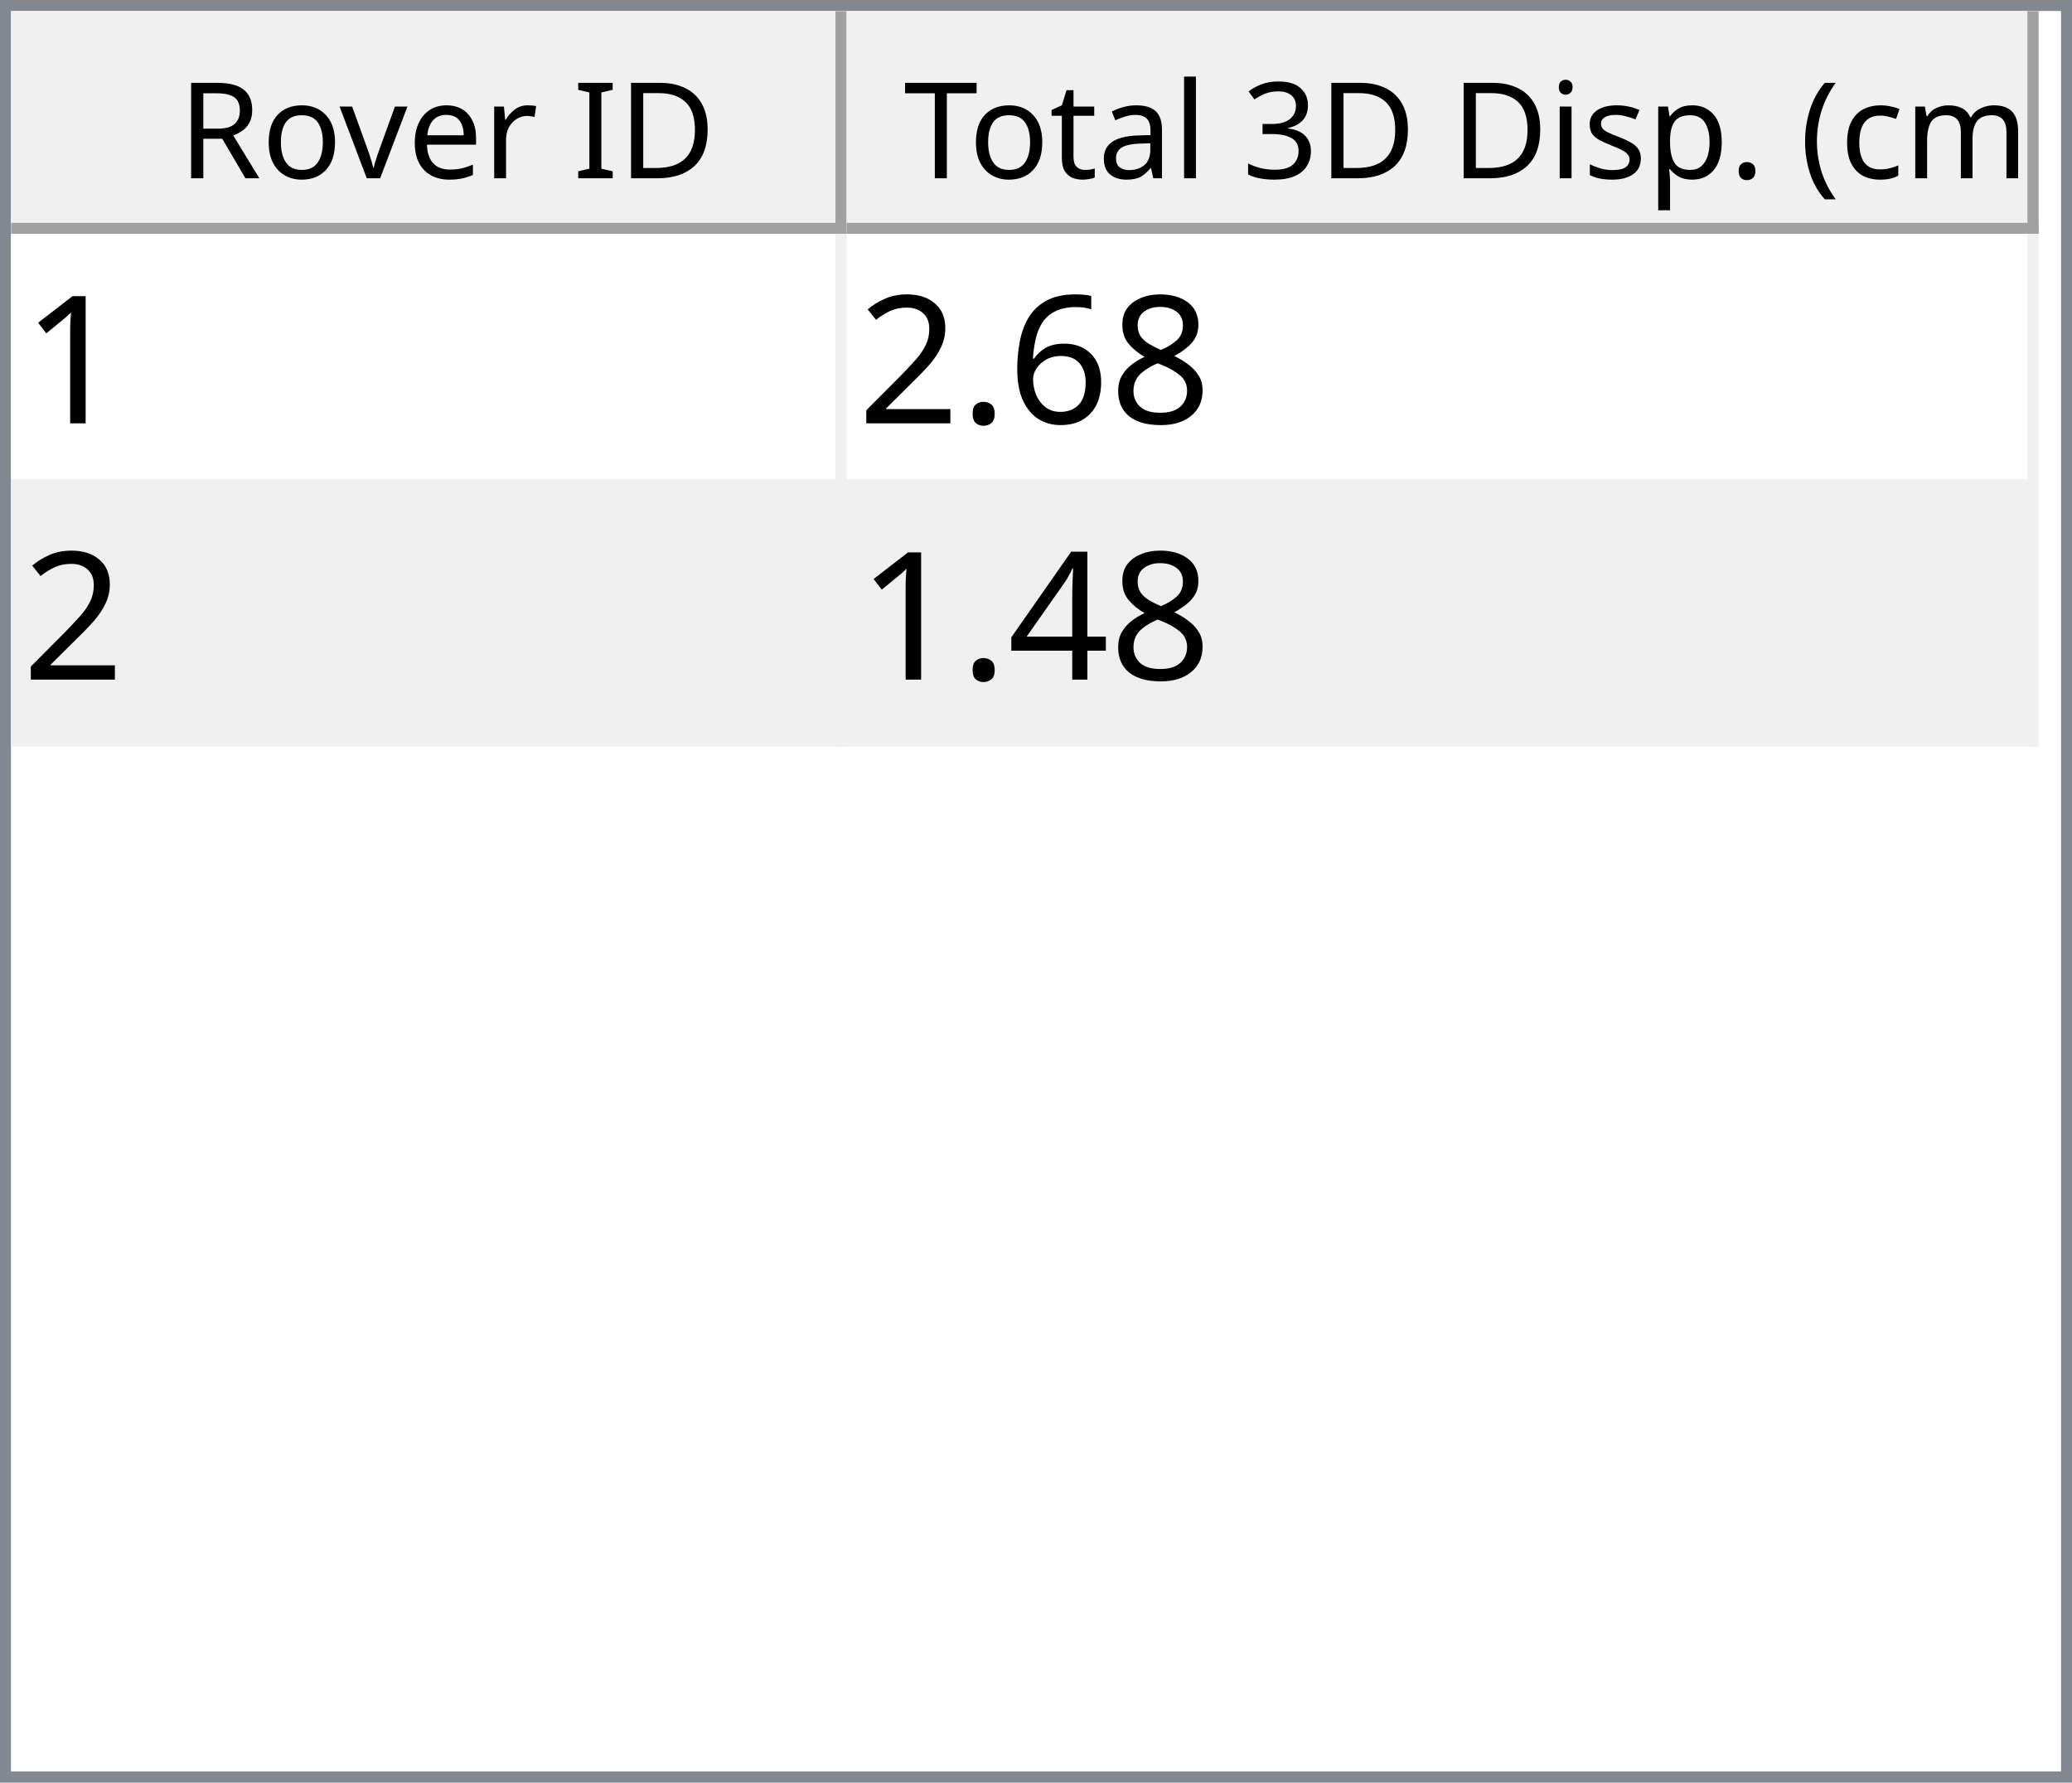
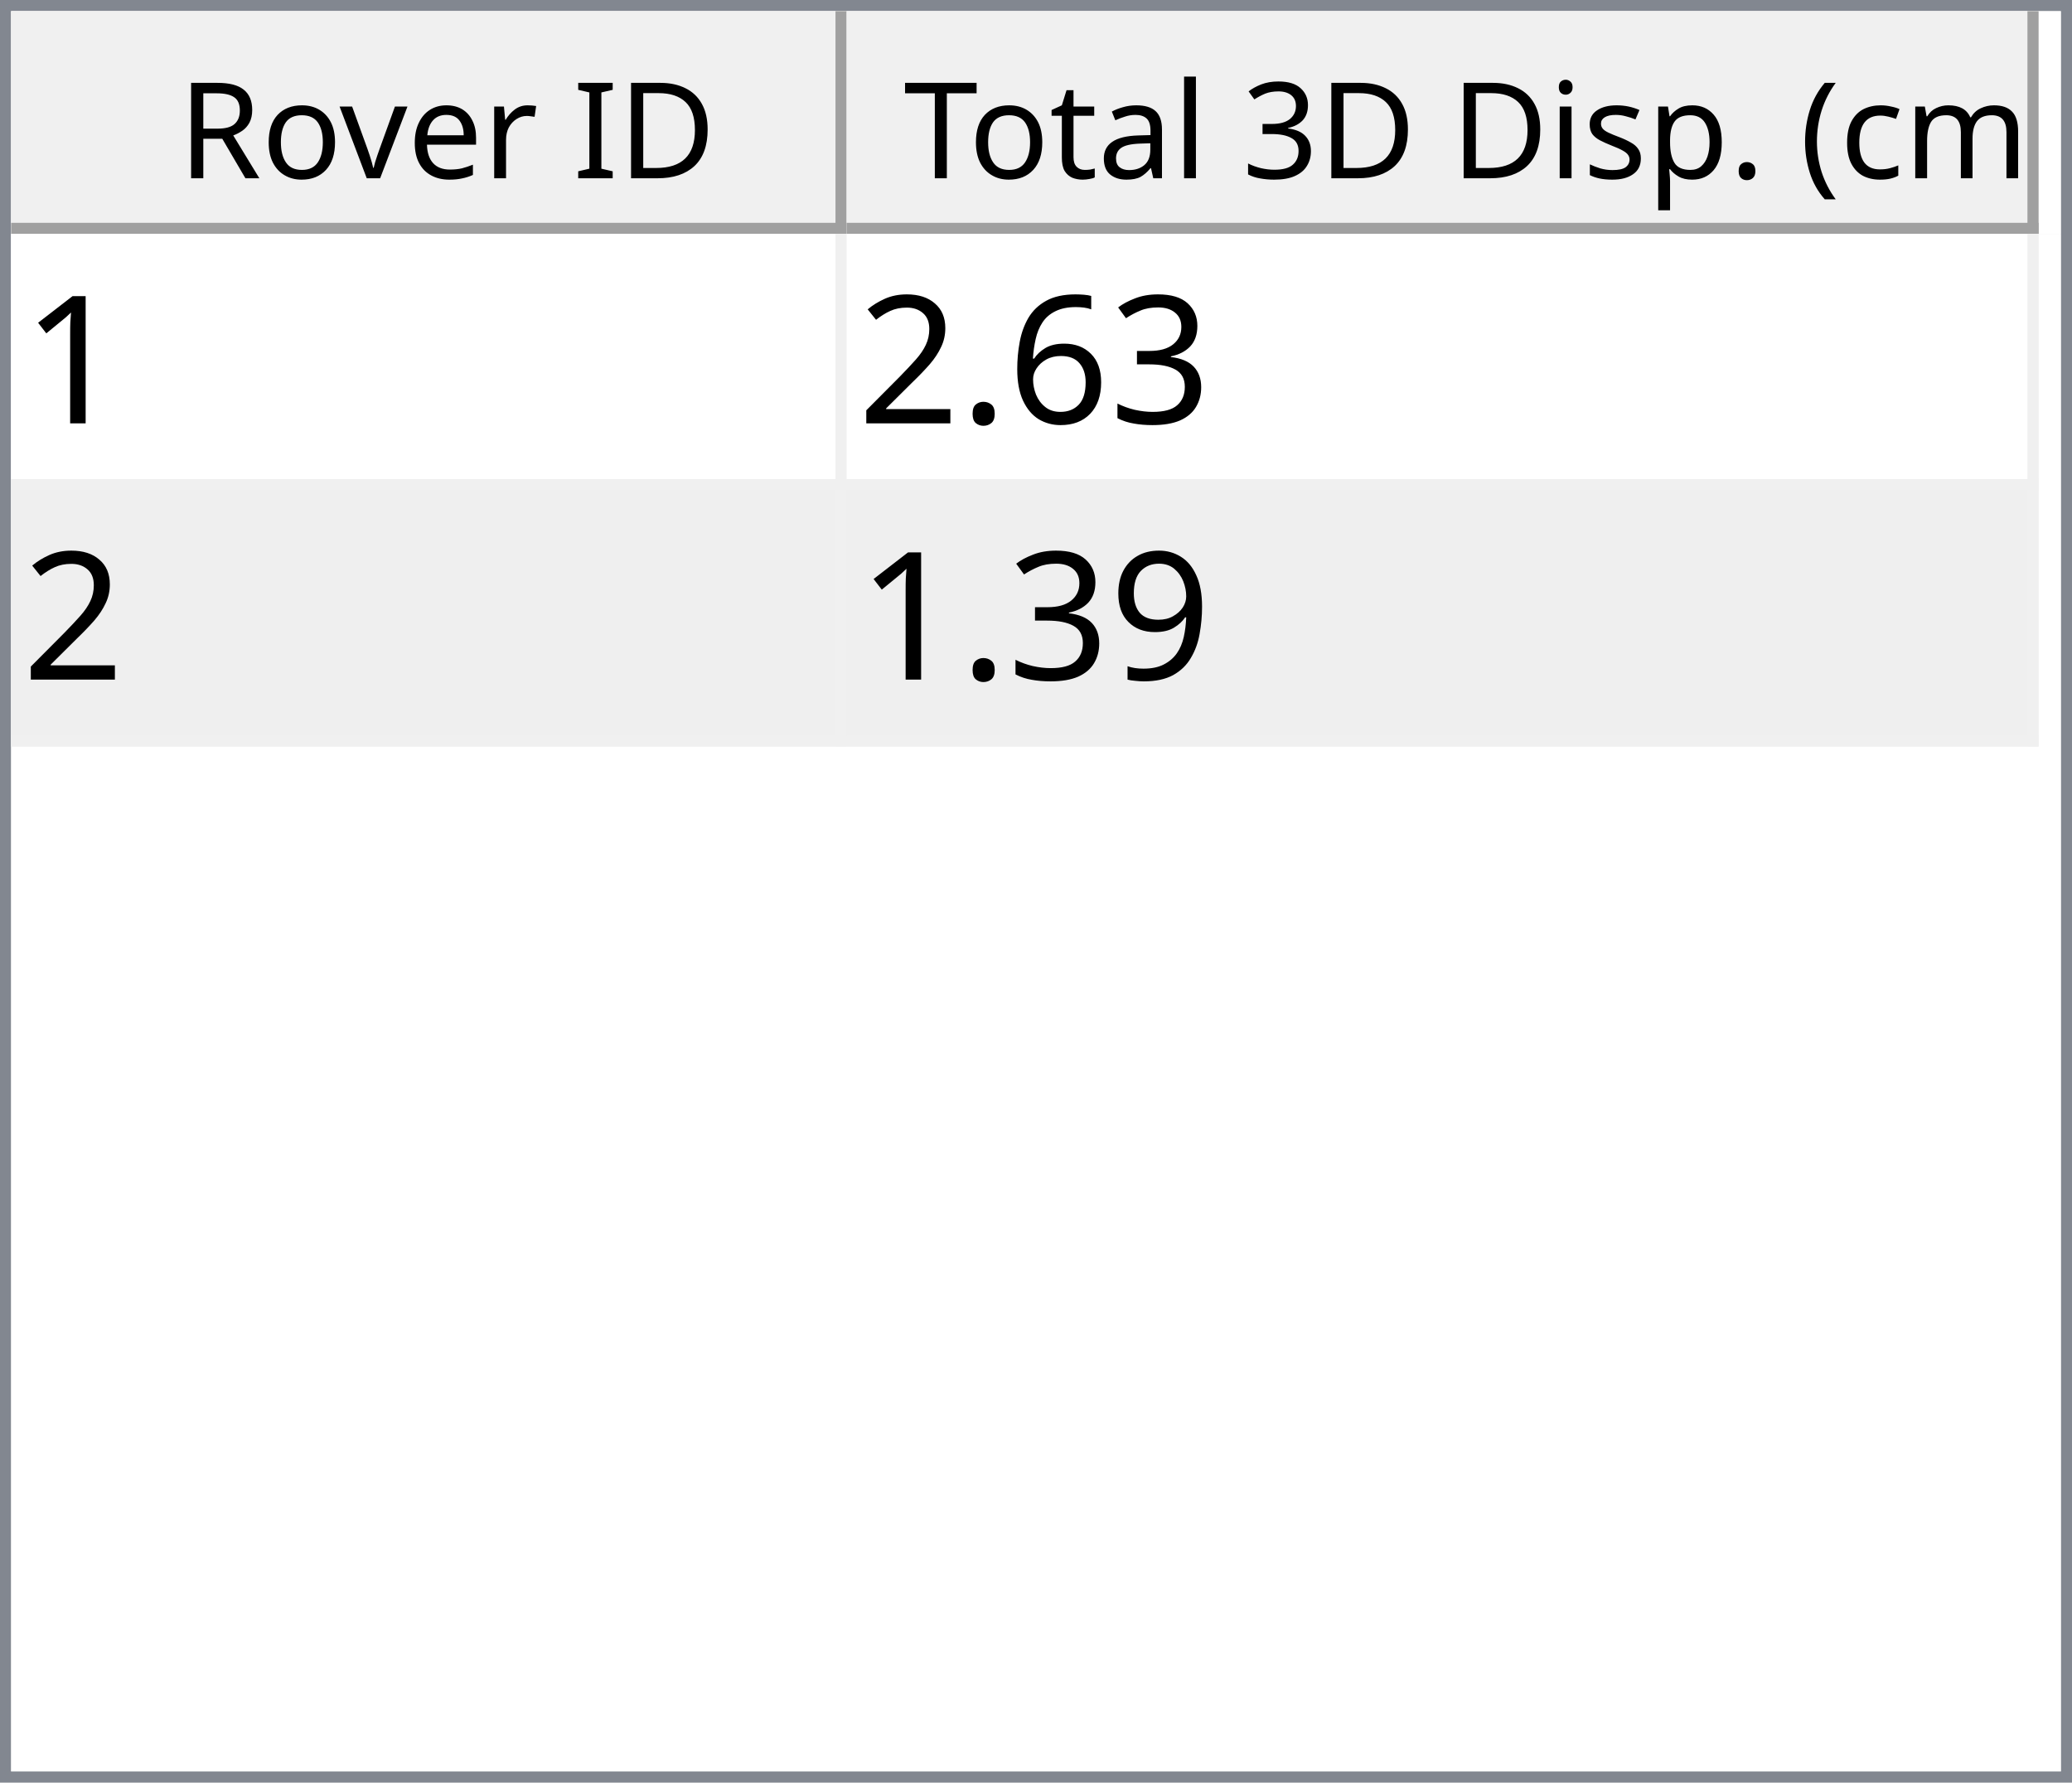
<svg xmlns="http://www.w3.org/2000/svg" style="fill-opacity:1; color-rendering:auto; color-interpolation:auto; text-rendering:auto; stroke:black; stroke-linecap:square; stroke-miterlimit:10; shape-rendering:auto; stroke-opacity:1; fill:black; stroke-dasharray:none; font-weight:normal; stroke-width:1; font-family:'Dialog'; font-style:normal; stroke-linejoin:miter; font-size:12px; stroke-dashoffset:0; image-rendering:auto;" width="186" height="160">
  <defs id="genericDefs" />
  <g>
    <defs id="defs1">
      <clipPath clipPathUnits="userSpaceOnUse" id="clipPath1">
        <path d="M0 0 L186 0 L186 160 L0 160 L0 0 Z" />
      </clipPath>
      <clipPath clipPathUnits="userSpaceOnUse" id="clipPath2">
        <path d="M0 0 L0 160 L186 160 L186 0 Z" />
      </clipPath>
      <clipPath clipPathUnits="userSpaceOnUse" id="clipPath3">
        <path d="M0 0 L0 20 L184 20 L184 0 Z" />
      </clipPath>
      <clipPath clipPathUnits="userSpaceOnUse" id="clipPath4">
        <path d="M0 0 L0 20 L75 20 L75 0 Z" />
      </clipPath>
      <clipPath clipPathUnits="userSpaceOnUse" id="clipPath5">
        <path d="M1 1 L1 19 L74 19 L74 1 Z" />
      </clipPath>
      <clipPath clipPathUnits="userSpaceOnUse" id="clipPath6">
        <path d="M0 0 L0 18 L73 18 L73 0 Z" />
      </clipPath>
      <clipPath clipPathUnits="userSpaceOnUse" id="clipPath7">
        <path d="M-0.5 -0.5 L-0.5 19.5 L74.5 19.5 L74.5 -0.5 Z" />
      </clipPath>
      <clipPath clipPathUnits="userSpaceOnUse" id="clipPath8">
        <path d="M0 0 L0 20 L107 20 L107 0 Z" />
      </clipPath>
      <clipPath clipPathUnits="userSpaceOnUse" id="clipPath9">
        <path d="M1 1 L1 19 L106 19 L106 1 Z" />
      </clipPath>
      <clipPath clipPathUnits="userSpaceOnUse" id="clipPath10">
        <path d="M0 0 L0 18 L105 18 L105 0 Z" />
      </clipPath>
      <clipPath clipPathUnits="userSpaceOnUse" id="clipPath11">
        <path d="M-0.5 -0.5 L-0.5 19.5 L106.5 19.5 L106.5 -0.5 Z" />
      </clipPath>
      <clipPath clipPathUnits="userSpaceOnUse" id="clipPath12">
        <path d="M0 0 L0 138 L184 138 L184 0 Z" />
      </clipPath>
      <clipPath clipPathUnits="userSpaceOnUse" id="clipPath13">
        <path d="M0 0 L0 46 L182 46 L182 0 Z" />
      </clipPath>
      <clipPath clipPathUnits="userSpaceOnUse" id="clipPath14">
        <path d="M-0.5 -0.5 L-0.5 45.5 L181.5 45.5 L181.5 -0.5 Z" />
      </clipPath>
      <clipPath clipPathUnits="userSpaceOnUse" id="clipPath15">
        <path d="M0 0 L0 22 L74 22 L74 0 Z" />
      </clipPath>
      <clipPath clipPathUnits="userSpaceOnUse" id="clipPath16">
        <path d="M0 0 L0 22 L106 22 L106 0 Z" />
      </clipPath>
      <font horiz-adv-x="64.551" id="font1">
        <font-face ascent="107.91" descent="25.098" units-per-em="100" style="font-style:normal; font-family:Segoe UI; font-weight:normal;" />
        <missing-glyph horiz-adv-x="64.551" d="M8.109 0 L8.109 68.266 L56.453 68.266 L56.453 0 L8.109 0 ZM15.328 7.234 L49.219 7.234 L49.219 61.031 L15.328 61.031 L15.328 7.234 Z" />
        <glyph unicode="D" horiz-adv-x="70.117" d="M9.188 0 L9.188 70.016 L28.516 70.016 Q65.531 70.016 65.531 35.891 Q65.531 19.672 55.25 9.836 Q44.969 0 27.734 0 L9.188 0 ZM17.391 62.594 L17.391 7.422 L27.828 7.422 Q41.609 7.422 49.273 14.797 Q56.938 22.172 56.938 35.688 Q56.938 62.594 28.328 62.594 L17.391 62.594 Z" />
        <glyph unicode="I" horiz-adv-x="26.611" d="M17.391 0 L9.188 0 L9.188 70.016 L17.391 70.016 L17.391 0 Z" />
        <glyph unicode=" " horiz-adv-x="27.393" d="" />
        <glyph unicode="r" horiz-adv-x="34.766" d="M34.188 41.891 Q32.078 43.5 28.125 43.5 Q23 43.5 19.555 38.672 Q16.109 33.844 16.109 25.484 L16.109 0 L8.109 0 L8.109 50 L16.109 50 L16.109 39.703 L16.312 39.703 Q18.016 44.969 21.531 47.922 Q25.047 50.875 29.391 50.875 Q32.516 50.875 34.188 50.203 L34.188 41.891 Z" />
        <glyph unicode="e" horiz-adv-x="52.295" d="M48.297 23 L12.984 23 Q13.188 14.656 17.484 10.109 Q21.781 5.562 29.297 5.562 Q37.75 5.562 44.828 11.141 L44.828 3.609 Q38.234 -1.172 27.391 -1.172 Q16.797 -1.172 10.742 5.641 Q4.688 12.453 4.688 24.812 Q4.688 36.469 11.305 43.82 Q17.922 51.172 27.734 51.172 Q37.547 51.172 42.922 44.828 Q48.297 38.484 48.297 27.203 L48.297 23 ZM40.094 29.781 Q40.047 36.719 36.75 40.578 Q33.453 44.438 27.594 44.438 Q21.922 44.438 17.969 40.383 Q14.016 36.328 13.094 29.781 L40.094 29.781 Z" />
        <glyph unicode="v" horiz-adv-x="47.9" d="M47.406 50 L27.484 0 L19.625 0 L0.688 50 L9.469 50 L22.172 13.672 Q23.578 9.672 23.922 6.688 L24.125 6.688 Q24.609 10.453 25.688 13.484 L38.969 50 L47.406 50 Z" />
        <glyph unicode="o" horiz-adv-x="58.594" d="M29 -1.172 Q17.922 -1.172 11.305 5.836 Q4.688 12.844 4.688 24.422 Q4.688 37.016 11.57 44.094 Q18.453 51.172 30.172 51.172 Q41.359 51.172 47.633 44.289 Q53.906 37.406 53.906 25.203 Q53.906 13.234 47.141 6.031 Q40.375 -1.172 29 -1.172 ZM29.594 44.438 Q21.875 44.438 17.383 39.188 Q12.891 33.938 12.891 24.703 Q12.891 15.828 17.43 10.695 Q21.969 5.562 29.594 5.562 Q37.359 5.562 41.531 10.594 Q45.703 15.625 45.703 24.906 Q45.703 34.281 41.531 39.359 Q37.359 44.438 29.594 44.438 Z" />
        <glyph unicode="R" horiz-adv-x="59.814" d="M59.375 0 L49.609 0 L37.891 19.625 Q36.281 22.359 34.766 24.289 Q33.25 26.219 31.664 27.438 Q30.078 28.656 28.25 29.219 Q26.422 29.781 24.125 29.781 L17.391 29.781 L17.391 0 L9.188 0 L9.188 70.016 L30.078 70.016 Q34.672 70.016 38.555 68.867 Q42.438 67.719 45.289 65.375 Q48.141 63.031 49.758 59.547 Q51.375 56.062 51.375 51.375 Q51.375 47.703 50.273 44.656 Q49.172 41.609 47.148 39.211 Q45.125 36.812 42.266 35.133 Q39.406 33.453 35.844 32.516 L35.844 32.328 Q37.594 31.547 38.891 30.547 Q40.188 29.547 41.359 28.18 Q42.531 26.812 43.68 25.078 Q44.828 23.344 46.234 21.047 L59.375 0 ZM17.391 62.594 L17.391 37.203 L28.516 37.203 Q31.594 37.203 34.203 38.133 Q36.812 39.062 38.719 40.797 Q40.625 42.531 41.703 45.047 Q42.781 47.562 42.781 50.688 Q42.781 56.297 39.141 59.445 Q35.5 62.594 28.609 62.594 L17.391 62.594 Z" />
        <glyph unicode=")" horiz-adv-x="30.176" d="M8.297 -15.922 L1.172 -15.922 Q16.406 2.344 16.406 26.812 Q16.406 51.469 1.078 70.016 L8.297 70.016 Q23.531 52.156 23.531 26.703 Q23.531 1.375 8.297 -15.922 Z" />
        <glyph unicode="m" horiz-adv-x="86.133" d="M79.109 0 L71.094 0 L71.094 28.719 Q71.094 37.016 68.531 40.727 Q65.969 44.438 59.906 44.438 Q54.781 44.438 51.195 39.75 Q47.609 35.062 47.609 28.516 L47.609 0 L39.594 0 L39.594 29.688 Q39.594 44.438 28.219 44.438 Q22.953 44.438 19.531 40.016 Q16.109 35.594 16.109 28.516 L16.109 0 L8.109 0 L8.109 50 L16.109 50 L16.109 42.094 L16.312 42.094 Q21.625 51.172 31.844 51.172 Q36.969 51.172 40.773 48.312 Q44.578 45.453 46 40.828 Q51.562 51.172 62.594 51.172 Q79.109 51.172 79.109 30.812 L79.109 0 Z" />
        <glyph unicode="c" horiz-adv-x="46.191" d="M42.188 2.297 Q36.422 -1.172 28.516 -1.172 Q17.828 -1.172 11.258 5.789 Q4.688 12.75 4.688 23.828 Q4.688 36.188 11.766 43.68 Q18.844 51.172 30.672 51.172 Q37.25 51.172 42.281 48.734 L42.281 40.531 Q36.719 44.438 30.375 44.438 Q22.703 44.438 17.797 38.945 Q12.891 33.453 12.891 24.516 Q12.891 15.719 17.508 10.641 Q22.125 5.562 29.891 5.562 Q36.422 5.562 42.188 9.906 L42.188 2.297 Z" />
        <glyph unicode="(" horiz-adv-x="30.176" d="M29.109 -15.922 L21.969 -15.922 Q6.844 1.375 6.844 26.703 Q6.844 52.156 21.969 70.016 L29.203 70.016 Q13.875 51.469 13.875 26.812 Q13.875 2.344 29.109 -15.922 Z" />
        <glyph unicode="." horiz-adv-x="21.68" d="M10.891 -1.078 Q8.641 -1.078 7.055 0.539 Q5.469 2.156 5.469 4.391 Q5.469 6.641 7.055 8.273 Q8.641 9.906 10.891 9.906 Q13.188 9.906 14.797 8.273 Q16.406 6.641 16.406 4.391 Q16.406 2.156 14.797 0.539 Q13.188 -1.078 10.891 -1.078 Z" />
        <glyph unicode="p" horiz-adv-x="58.789" d="M16.312 7.234 L16.109 7.234 L16.109 -23 L8.109 -23 L8.109 50 L16.109 50 L16.109 41.219 L16.312 41.219 Q22.219 51.172 33.594 51.172 Q43.266 51.172 48.688 44.461 Q54.109 37.75 54.109 26.469 Q54.109 13.922 48 6.375 Q41.891 -1.172 31.297 -1.172 Q21.578 -1.172 16.312 7.234 ZM16.109 27.391 L16.109 20.406 Q16.109 14.203 20.141 9.883 Q24.172 5.562 30.375 5.562 Q37.641 5.562 41.773 11.133 Q45.906 16.703 45.906 26.609 Q45.906 34.969 42.047 39.703 Q38.188 44.438 31.594 44.438 Q24.609 44.438 20.359 39.578 Q16.109 34.719 16.109 27.391 Z" />
        <glyph unicode="s" horiz-adv-x="42.432" d="M5.078 1.812 L5.078 10.406 Q11.625 5.562 19.484 5.562 Q30.031 5.562 30.031 12.594 Q30.031 14.594 29.125 15.992 Q28.219 17.391 26.68 18.461 Q25.141 19.531 23.07 20.383 Q21 21.234 18.609 22.172 Q15.281 23.484 12.766 24.828 Q10.25 26.172 8.57 27.859 Q6.891 29.547 6.031 31.695 Q5.172 33.844 5.172 36.719 Q5.172 40.234 6.789 42.945 Q8.406 45.656 11.086 47.484 Q13.766 49.312 17.211 50.242 Q20.656 51.172 24.312 51.172 Q30.812 51.172 35.938 48.922 L35.938 40.828 Q30.422 44.438 23.25 44.438 Q21 44.438 19.195 43.922 Q17.391 43.406 16.094 42.477 Q14.797 41.547 14.086 40.258 Q13.375 38.969 13.375 37.406 Q13.375 35.453 14.086 34.133 Q14.797 32.812 16.164 31.789 Q17.531 30.766 19.484 29.938 Q21.438 29.109 23.922 28.125 Q27.25 26.859 29.883 25.516 Q32.516 24.172 34.375 22.484 Q36.234 20.797 37.234 18.602 Q38.234 16.406 38.234 13.375 Q38.234 9.672 36.602 6.938 Q34.969 4.203 32.234 2.398 Q29.5 0.594 25.93 -0.289 Q22.359 -1.172 18.453 -1.172 Q10.75 -1.172 5.078 1.812 Z" />
        <glyph unicode="i" horiz-adv-x="24.219" d="M12.203 62.703 Q10.062 62.703 8.547 64.164 Q7.031 65.625 7.031 67.875 Q7.031 70.125 8.547 71.609 Q10.062 73.094 12.203 73.094 Q14.406 73.094 15.945 71.609 Q17.484 70.125 17.484 67.875 Q17.484 65.719 15.945 64.211 Q14.406 62.703 12.203 62.703 ZM16.109 0 L8.109 0 L8.109 50 L16.109 50 L16.109 0 Z" />
        <glyph unicode="3" horiz-adv-x="53.906" d="M46.531 19.828 Q46.531 15.094 44.75 11.211 Q42.969 7.328 39.719 4.57 Q36.469 1.812 31.93 0.297 Q27.391 -1.219 21.922 -1.219 Q11.922 -1.219 6 2.594 L6 11.188 Q13.094 5.609 22.219 5.609 Q25.875 5.609 28.828 6.539 Q31.781 7.469 33.906 9.227 Q36.031 10.984 37.18 13.477 Q38.328 15.969 38.328 19.094 Q38.328 32.812 18.797 32.812 L12.984 32.812 L12.984 39.594 L18.5 39.594 Q35.797 39.594 35.797 52.484 Q35.797 64.406 22.609 64.406 Q15.188 64.406 8.688 59.422 L8.688 67.188 Q15.375 71.188 24.609 71.188 Q29 71.188 32.57 69.969 Q36.141 68.75 38.68 66.555 Q41.219 64.359 42.609 61.281 Q44 58.203 44 54.5 Q44 40.672 30.031 36.719 L30.031 36.531 Q33.594 36.141 36.625 34.797 Q39.656 33.453 41.852 31.305 Q44.047 29.156 45.289 26.25 Q46.531 23.344 46.531 19.828 Z" />
        <glyph unicode="l" horiz-adv-x="24.219" d="M16.109 0 L8.109 0 L8.109 74.031 L16.109 74.031 L16.109 0 Z" />
        <glyph unicode="a" horiz-adv-x="50.879" d="M43.891 0 L35.891 0 L35.891 7.812 L35.688 7.812 Q30.469 -1.172 20.312 -1.172 Q12.844 -1.172 8.617 2.781 Q4.391 6.734 4.391 13.281 Q4.391 27.297 20.906 29.594 L35.891 31.688 Q35.891 44.438 25.594 44.438 Q16.547 44.438 9.281 38.281 L9.281 46.484 Q16.656 51.172 26.266 51.172 Q43.891 51.172 43.891 32.516 L43.891 0 ZM35.891 25.297 L23.828 23.641 Q18.266 22.859 15.43 20.875 Q12.594 18.891 12.594 13.875 Q12.594 10.203 15.211 7.883 Q17.828 5.562 22.172 5.562 Q28.125 5.562 32.008 9.742 Q35.891 13.922 35.891 20.312 L35.891 25.297 Z" />
        <glyph unicode="t" horiz-adv-x="33.887" d="M31.297 0.484 Q28.469 -1.078 23.828 -1.078 Q10.688 -1.078 10.688 13.578 L10.688 43.172 L2.094 43.172 L2.094 50 L10.688 50 L10.688 62.203 L18.703 64.797 L18.703 50 L31.297 50 L31.297 43.172 L18.703 43.172 L18.703 14.984 Q18.703 9.969 20.414 7.82 Q22.125 5.672 26.078 5.672 Q29.109 5.672 31.297 7.328 L31.297 0.484 Z" />
        <glyph unicode="T" horiz-adv-x="52.393" d="M50.594 62.594 L30.375 62.594 L30.375 0 L22.172 0 L22.172 62.594 L2 62.594 L2 70.016 L50.594 70.016 L50.594 62.594 Z" />
      </font>
      <font horiz-adv-x="75.0" id="font2">
        <font-face ascent="100.537" descent="21.973" units-per-em="100" style="font-style:normal; font-family:sans-serif; font-weight:normal;" />
        <missing-glyph horiz-adv-x="75.0" d="M12.5 0 L12.5 62.5 L62.5 62.5 L62.5 0 L12.5 0 ZM14.062 1.562 L60.938 1.562 L60.938 60.938 L14.062 60.938 L14.062 1.562 Z" />
        <glyph unicode="1" horiz-adv-x="55.615" d="M37.25 0 L28.469 0 L28.469 56 Q25.297 52.984 20.141 49.953 Q14.984 46.922 10.891 45.406 L10.891 53.906 Q18.266 57.375 23.781 62.305 Q29.297 67.234 31.594 71.875 L37.25 71.875 L37.25 0 Z" />
-         <glyph unicode="8" horiz-adv-x="55.615" d="M17.672 38.812 Q12.203 40.828 9.57 44.539 Q6.938 48.25 6.938 53.422 Q6.938 61.234 12.555 66.555 Q18.172 71.875 27.484 71.875 Q36.859 71.875 42.578 66.43 Q48.297 60.984 48.297 53.172 Q48.297 48.188 45.68 44.508 Q43.062 40.828 37.75 38.812 Q44.344 36.672 47.781 31.883 Q51.219 27.094 51.219 20.453 Q51.219 11.281 44.727 5.031 Q38.234 -1.219 27.641 -1.219 Q17.047 -1.219 10.547 5.055 Q4.047 11.328 4.047 20.703 Q4.047 27.688 7.594 32.398 Q11.141 37.109 17.672 38.812 ZM15.922 53.719 Q15.922 48.641 19.195 45.414 Q22.469 42.188 27.688 42.188 Q32.766 42.188 36.016 45.383 Q39.266 48.578 39.266 53.219 Q39.266 58.062 35.914 61.359 Q32.562 64.656 27.594 64.656 Q22.562 64.656 19.242 61.43 Q15.922 58.203 15.922 53.719 ZM13.094 20.656 Q13.094 16.891 14.875 13.375 Q16.656 9.859 20.172 7.93 Q23.688 6 27.734 6 Q34.031 6 38.133 10.055 Q42.234 14.109 42.234 20.359 Q42.234 26.703 38.016 30.859 Q33.797 35.016 27.438 35.016 Q21.234 35.016 17.164 30.914 Q13.094 26.812 13.094 20.656 Z" />
+         <glyph unicode="3" horiz-adv-x="55.615" d="M4.203 18.891 L12.984 20.062 Q14.5 12.594 18.141 9.297 Q21.781 6 27 6 Q33.203 6 37.477 10.297 Q41.75 14.594 41.75 20.953 Q41.75 27 37.797 30.93 Q33.844 34.859 27.734 34.859 Q25.25 34.859 21.531 33.891 L22.516 41.609 Q23.391 41.5 23.922 41.5 Q29.547 41.5 34.039 44.43 Q38.531 47.359 38.531 53.469 Q38.531 58.297 35.258 61.477 Q31.984 64.656 26.812 64.656 Q21.688 64.656 18.266 61.43 Q14.844 58.203 13.875 51.766 L5.078 53.328 Q6.688 62.156 12.398 67.016 Q18.109 71.875 26.609 71.875 Q32.469 71.875 37.398 69.359 Q42.328 66.844 44.945 62.5 Q47.562 58.156 47.562 53.266 Q47.562 48.641 45.07 44.828 Q42.578 41.016 37.703 38.766 Q44.047 37.312 47.562 32.695 Q51.078 28.078 51.078 21.141 Q51.078 11.766 44.242 5.25 Q37.406 -1.266 26.953 -1.266 Q17.531 -1.266 11.305 4.352 Q5.078 9.969 4.203 18.891 Z" />
        <glyph unicode="6" horiz-adv-x="55.615" d="M49.75 54.047 L41.016 53.375 Q39.844 58.547 37.703 60.891 Q34.125 64.656 28.906 64.656 Q24.703 64.656 21.531 62.312 Q17.391 59.281 14.992 53.469 Q12.594 47.656 12.5 36.922 Q15.672 41.75 20.266 44.094 Q24.859 46.438 29.891 46.438 Q38.672 46.438 44.852 39.969 Q51.031 33.5 51.031 23.25 Q51.031 16.5 48.125 10.719 Q45.219 4.938 40.141 1.859 Q35.062 -1.219 28.609 -1.219 Q17.625 -1.219 10.695 6.859 Q3.766 14.938 3.766 33.5 Q3.766 54.25 11.422 63.672 Q18.109 71.875 29.438 71.875 Q37.891 71.875 43.289 67.141 Q48.688 62.406 49.75 54.047 ZM13.875 23.188 Q13.875 18.656 15.797 14.508 Q17.719 10.359 21.188 8.18 Q24.656 6 28.469 6 Q34.031 6 38.039 10.492 Q42.047 14.984 42.047 22.703 Q42.047 30.125 38.086 34.398 Q34.125 38.672 28.125 38.672 Q22.172 38.672 18.023 34.398 Q13.875 30.125 13.875 23.188 Z" />
        <glyph unicode="." horiz-adv-x="27.783" d="M9.078 0 L9.078 10.016 L19.094 10.016 L19.094 0 L9.078 0 Z" />
        <glyph unicode="2" horiz-adv-x="55.615" d="M50.344 8.453 L50.344 0 L3.031 0 Q2.938 3.172 4.047 6.109 Q5.859 10.938 9.836 15.625 Q13.812 20.312 21.344 26.469 Q33.016 36.031 37.117 41.625 Q41.219 47.219 41.219 52.203 Q41.219 57.422 37.477 61.008 Q33.734 64.594 27.734 64.594 Q21.391 64.594 17.578 60.789 Q13.766 56.984 13.719 50.25 L4.688 51.172 Q5.609 61.281 11.664 66.578 Q17.719 71.875 27.938 71.875 Q38.234 71.875 44.242 66.164 Q50.25 60.453 50.25 52 Q50.25 47.703 48.492 43.555 Q46.734 39.406 42.656 34.812 Q38.578 30.219 29.109 22.219 Q21.188 15.578 18.945 13.211 Q16.703 10.844 15.234 8.453 L50.344 8.453 Z" />
-         <glyph unicode="4" horiz-adv-x="55.615" d="M32.328 0 L32.328 17.141 L1.266 17.141 L1.266 25.203 L33.938 71.578 L41.109 71.578 L41.109 25.203 L50.781 25.203 L50.781 17.141 L41.109 17.141 L41.109 0 L32.328 0 ZM32.328 25.203 L32.328 57.469 L9.906 25.203 L32.328 25.203 Z" />
+         <glyph unicode="9" horiz-adv-x="55.615" d="M5.469 16.547 L13.922 17.328 Q14.984 11.375 18.016 8.688 Q21.047 6 25.781 6 Q29.828 6 32.883 7.859 Q35.938 9.719 37.891 12.82 Q39.844 15.922 41.164 21.195 Q42.484 26.469 42.484 31.938 Q42.484 32.516 42.438 33.688 Q39.797 29.5 35.234 26.883 Q30.672 24.266 25.344 24.266 Q16.453 24.266 10.305 30.711 Q4.156 37.156 4.156 47.703 Q4.156 58.594 10.578 65.234 Q17 71.875 26.656 71.875 Q33.641 71.875 39.43 68.117 Q45.219 64.359 48.219 57.398 Q51.219 50.438 51.219 37.25 Q51.219 23.531 48.242 15.406 Q45.266 7.281 39.383 3.031 Q33.5 -1.219 25.594 -1.219 Q17.188 -1.219 11.867 3.445 Q6.547 8.109 5.469 16.547 ZM41.453 48.141 Q41.453 55.719 37.43 60.156 Q33.406 64.594 27.734 64.594 Q21.875 64.594 17.531 59.812 Q13.188 55.031 13.188 47.406 Q13.188 40.578 17.312 36.305 Q21.438 32.031 27.484 32.031 Q33.594 32.031 37.523 36.305 Q41.453 40.578 41.453 48.141 Z" />
      </font>
    </defs>
    <g style="fill:white; stroke:white;">
      <rect x="0" y="0" width="186" style="clip-path:url(#clipPath1); stroke:none;" height="160" />
    </g>
    <g style="fill:white; text-rendering:optimizeSpeed; color-rendering:optimizeSpeed; image-rendering:optimizeSpeed; shape-rendering:crispEdges; stroke:white; color-interpolation:sRGB;">
      <rect x="0" width="186" height="160" y="0" style="stroke:none;" />
      <path style="stroke:none;" d="M0 160 L186 160 L186 0 L0 0 Z" />
    </g>
    <g style="fill:rgb(240,240,240); font-family:'Segoe UI'; stroke:rgb(240,240,240);">
      <rect x="0" y="0" width="186" style="clip-path:url(#clipPath2); stroke:none;" height="160" />
    </g>
    <g style="fill:rgb(130,135,144); font-family:'Segoe UI'; stroke:rgb(130,135,144);">
      <path d="M0 0 L186 0 L186 160 L0 160 L0 0 ZM1 1 L185 1 L185 159 L1 159 L1 1 Z" style="fill-rule:evenodd; clip-path:url(#clipPath2); stroke:none;" />
    </g>
    <g style="fill:white; font-family:'Segoe UI'; stroke:white;" transform="translate(1,1)">
      <rect x="0" y="0" width="184" style="clip-path:url(#clipPath3); stroke:none;" height="20" />
    </g>
    <g style="fill:rgb(240,240,240); font-family:'Segoe UI'; stroke:rgb(240,240,240);" transform="translate(1,1)">
      <rect x="0" y="0" width="75" style="clip-path:url(#clipPath4); stroke:none;" height="20" />
    </g>
    <g style="font-family:'Segoe UI';" transform="translate(2,2)">
      <text x="14" xml:space="preserve" y="14" style="clip-path:url(#clipPath6); stroke:none;">Rover ID</text>
    </g>
    <g style="fill:rgb(160,160,160); font-family:'Segoe UI'; stroke:rgb(160,160,160); stroke-linejoin:bevel;" transform="translate(1.5,1.5)">
      <line x1="74" x2="74" y1="0" style="fill:none; clip-path:url(#clipPath7);" y2="19" />
    </g>
    <g style="fill:rgb(160,160,160); font-family:'Segoe UI'; stroke:rgb(160,160,160); stroke-linejoin:bevel;" transform="matrix(1,0,0,1,1,1) translate(0.5,0.5)">
      <line x1="0" x2="74" y1="19" style="fill:none; clip-path:url(#clipPath7);" y2="19" />
    </g>
    <g style="fill:rgb(240,240,240); font-family:'Segoe UI'; stroke:rgb(240,240,240);" transform="translate(76,1)">
      <rect x="0" y="0" width="107" style="clip-path:url(#clipPath8); stroke:none;" height="20" />
    </g>
    <g style="font-family:'Segoe UI';" transform="translate(77,2)">
      <text x="1" xml:space="preserve" y="14" style="clip-path:url(#clipPath10); stroke:none;"> Total 3D Disp. (cm)</text>
    </g>
    <g style="fill:rgb(160,160,160); font-family:'Segoe UI'; stroke:rgb(160,160,160); stroke-linejoin:bevel;" transform="translate(76.5,1.5)">
      <line x1="106" x2="106" y1="0" style="fill:none; clip-path:url(#clipPath11);" y2="19" />
    </g>
    <g style="fill:rgb(160,160,160); font-family:'Segoe UI'; stroke:rgb(160,160,160); stroke-linejoin:bevel;" transform="matrix(1,0,0,1,76,1) translate(0.5,0.5)">
      <line x1="0" x2="106" y1="19" style="fill:none; clip-path:url(#clipPath11);" y2="19" />
    </g>
    <g style="fill:white; font-family:'Segoe UI'; stroke:white;" transform="translate(1,21)">
      <rect x="0" y="0" width="184" style="clip-path:url(#clipPath12); stroke:none;" height="138" />
    </g>
    <g style="fill:rgb(240,240,240); font-size:16px; font-family:sans-serif; stroke:rgb(240,240,240);" transform="translate(1,21)">
      <rect x="0" y="0" width="182" style="clip-path:url(#clipPath13); stroke:none;" height="46" />
      <line transform="translate(0.5,0.5)" x1="0" x2="181" y1="22" style="clip-path:url(#clipPath14); fill:none; stroke-linejoin:bevel;" y2="22" />
    </g>
    <g transform="matrix(1,0,0,1,1,21) translate(0.5,0.5)" style="fill:rgb(240,240,240); font-size:16px; font-family:sans-serif; stroke:rgb(240,240,240); stroke-linejoin:bevel;">
      <line x1="0" x2="181" y1="45" style="fill:none; clip-path:url(#clipPath14);" y2="45" />
    </g>
    <g transform="matrix(1,0,0,1,1,21) translate(0.5,0.5)" style="fill:rgb(240,240,240); font-size:16px; font-family:sans-serif; stroke:rgb(240,240,240); stroke-linejoin:bevel;">
      <line x1="74" x2="74" y1="0" style="fill:none; clip-path:url(#clipPath14);" y2="45" />
    </g>
    <g transform="matrix(1,0,0,1,1,21) translate(0.5,0.5)" style="fill:rgb(240,240,240); font-size:16px; font-family:sans-serif; stroke:rgb(240,240,240); stroke-linejoin:bevel;">
      <line x1="181" x2="181" y1="0" style="fill:none; clip-path:url(#clipPath14);" y2="45" />
    </g>
    <g style="fill:white; font-size:16px; font-family:sans-serif; stroke:white;" transform="matrix(1,0,0,1,1,21)">
      <rect x="0" y="0" width="74" style="clip-path:url(#clipPath15); stroke:none;" height="22" />
      <text x="1" y="17" style="fill:black; clip-path:url(#clipPath15); stroke:none;" xml:space="preserve">1</text>
    </g>
    <g style="fill:white; font-size:16px; font-family:sans-serif; stroke:white;" transform="matrix(1,0,0,1,1,21) translate(75,0)">
      <rect x="0" y="0" width="106" style="clip-path:url(#clipPath16); stroke:none;" height="22" />
-       <text x="1" y="17" style="fill:black; clip-path:url(#clipPath16); stroke:none;" xml:space="preserve">2.68</text>
+       <text x="1" y="17" style="fill:black; clip-path:url(#clipPath16); stroke:none;" xml:space="preserve">2.63</text>
    </g>
    <g style="fill:rgb(239,239,239); font-size:16px; font-family:sans-serif; stroke:rgb(239,239,239);" transform="matrix(1,0,0,1,1,21) translate(0,23)">
      <rect x="0" y="0" width="74" style="clip-path:url(#clipPath15); stroke:none;" height="22" />
      <text x="1" y="17" style="fill:black; clip-path:url(#clipPath15); stroke:none;" xml:space="preserve">2</text>
    </g>
    <g style="fill:rgb(239,239,239); font-size:16px; font-family:sans-serif; stroke:rgb(239,239,239);" transform="matrix(1,0,0,1,1,21) translate(75,23)">
      <rect x="0" y="0" width="106" style="clip-path:url(#clipPath16); stroke:none;" height="22" />
-       <text x="1" y="17" style="fill:black; clip-path:url(#clipPath16); stroke:none;" xml:space="preserve">1.48</text>
+       <text x="1" y="17" style="fill:black; clip-path:url(#clipPath16); stroke:none;" xml:space="preserve">1.39</text>
    </g>
  </g>
</svg>
